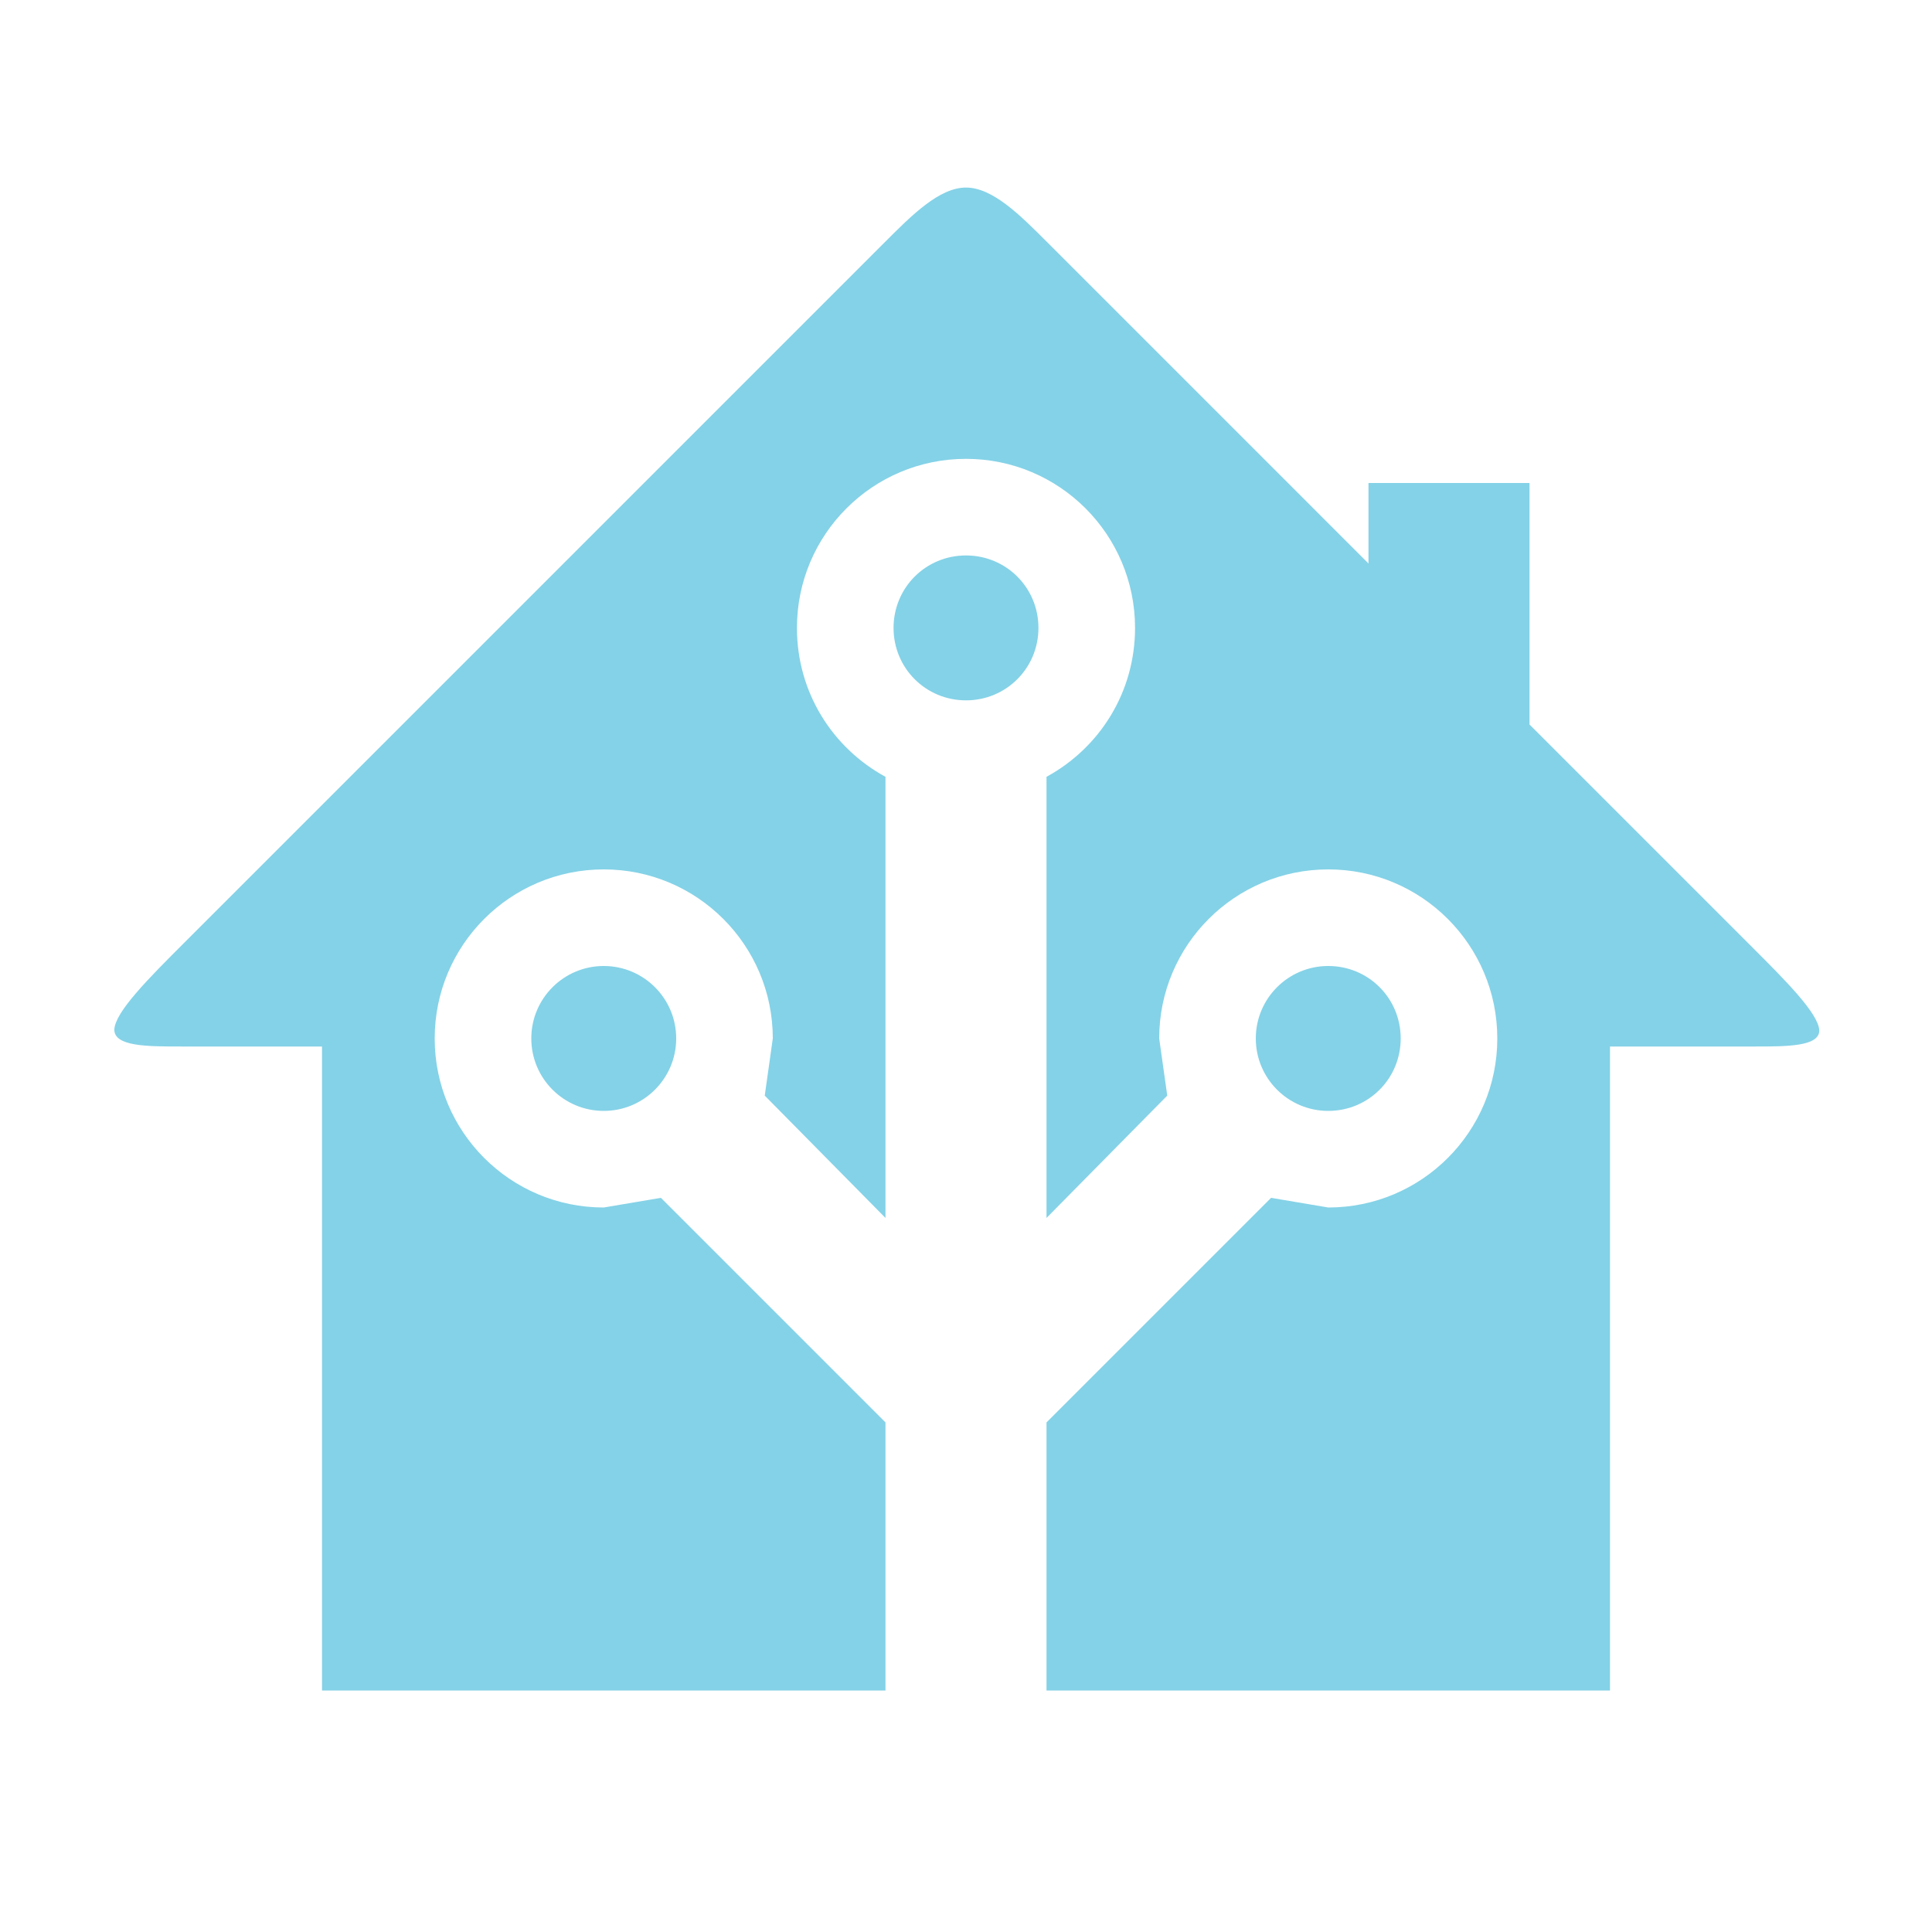
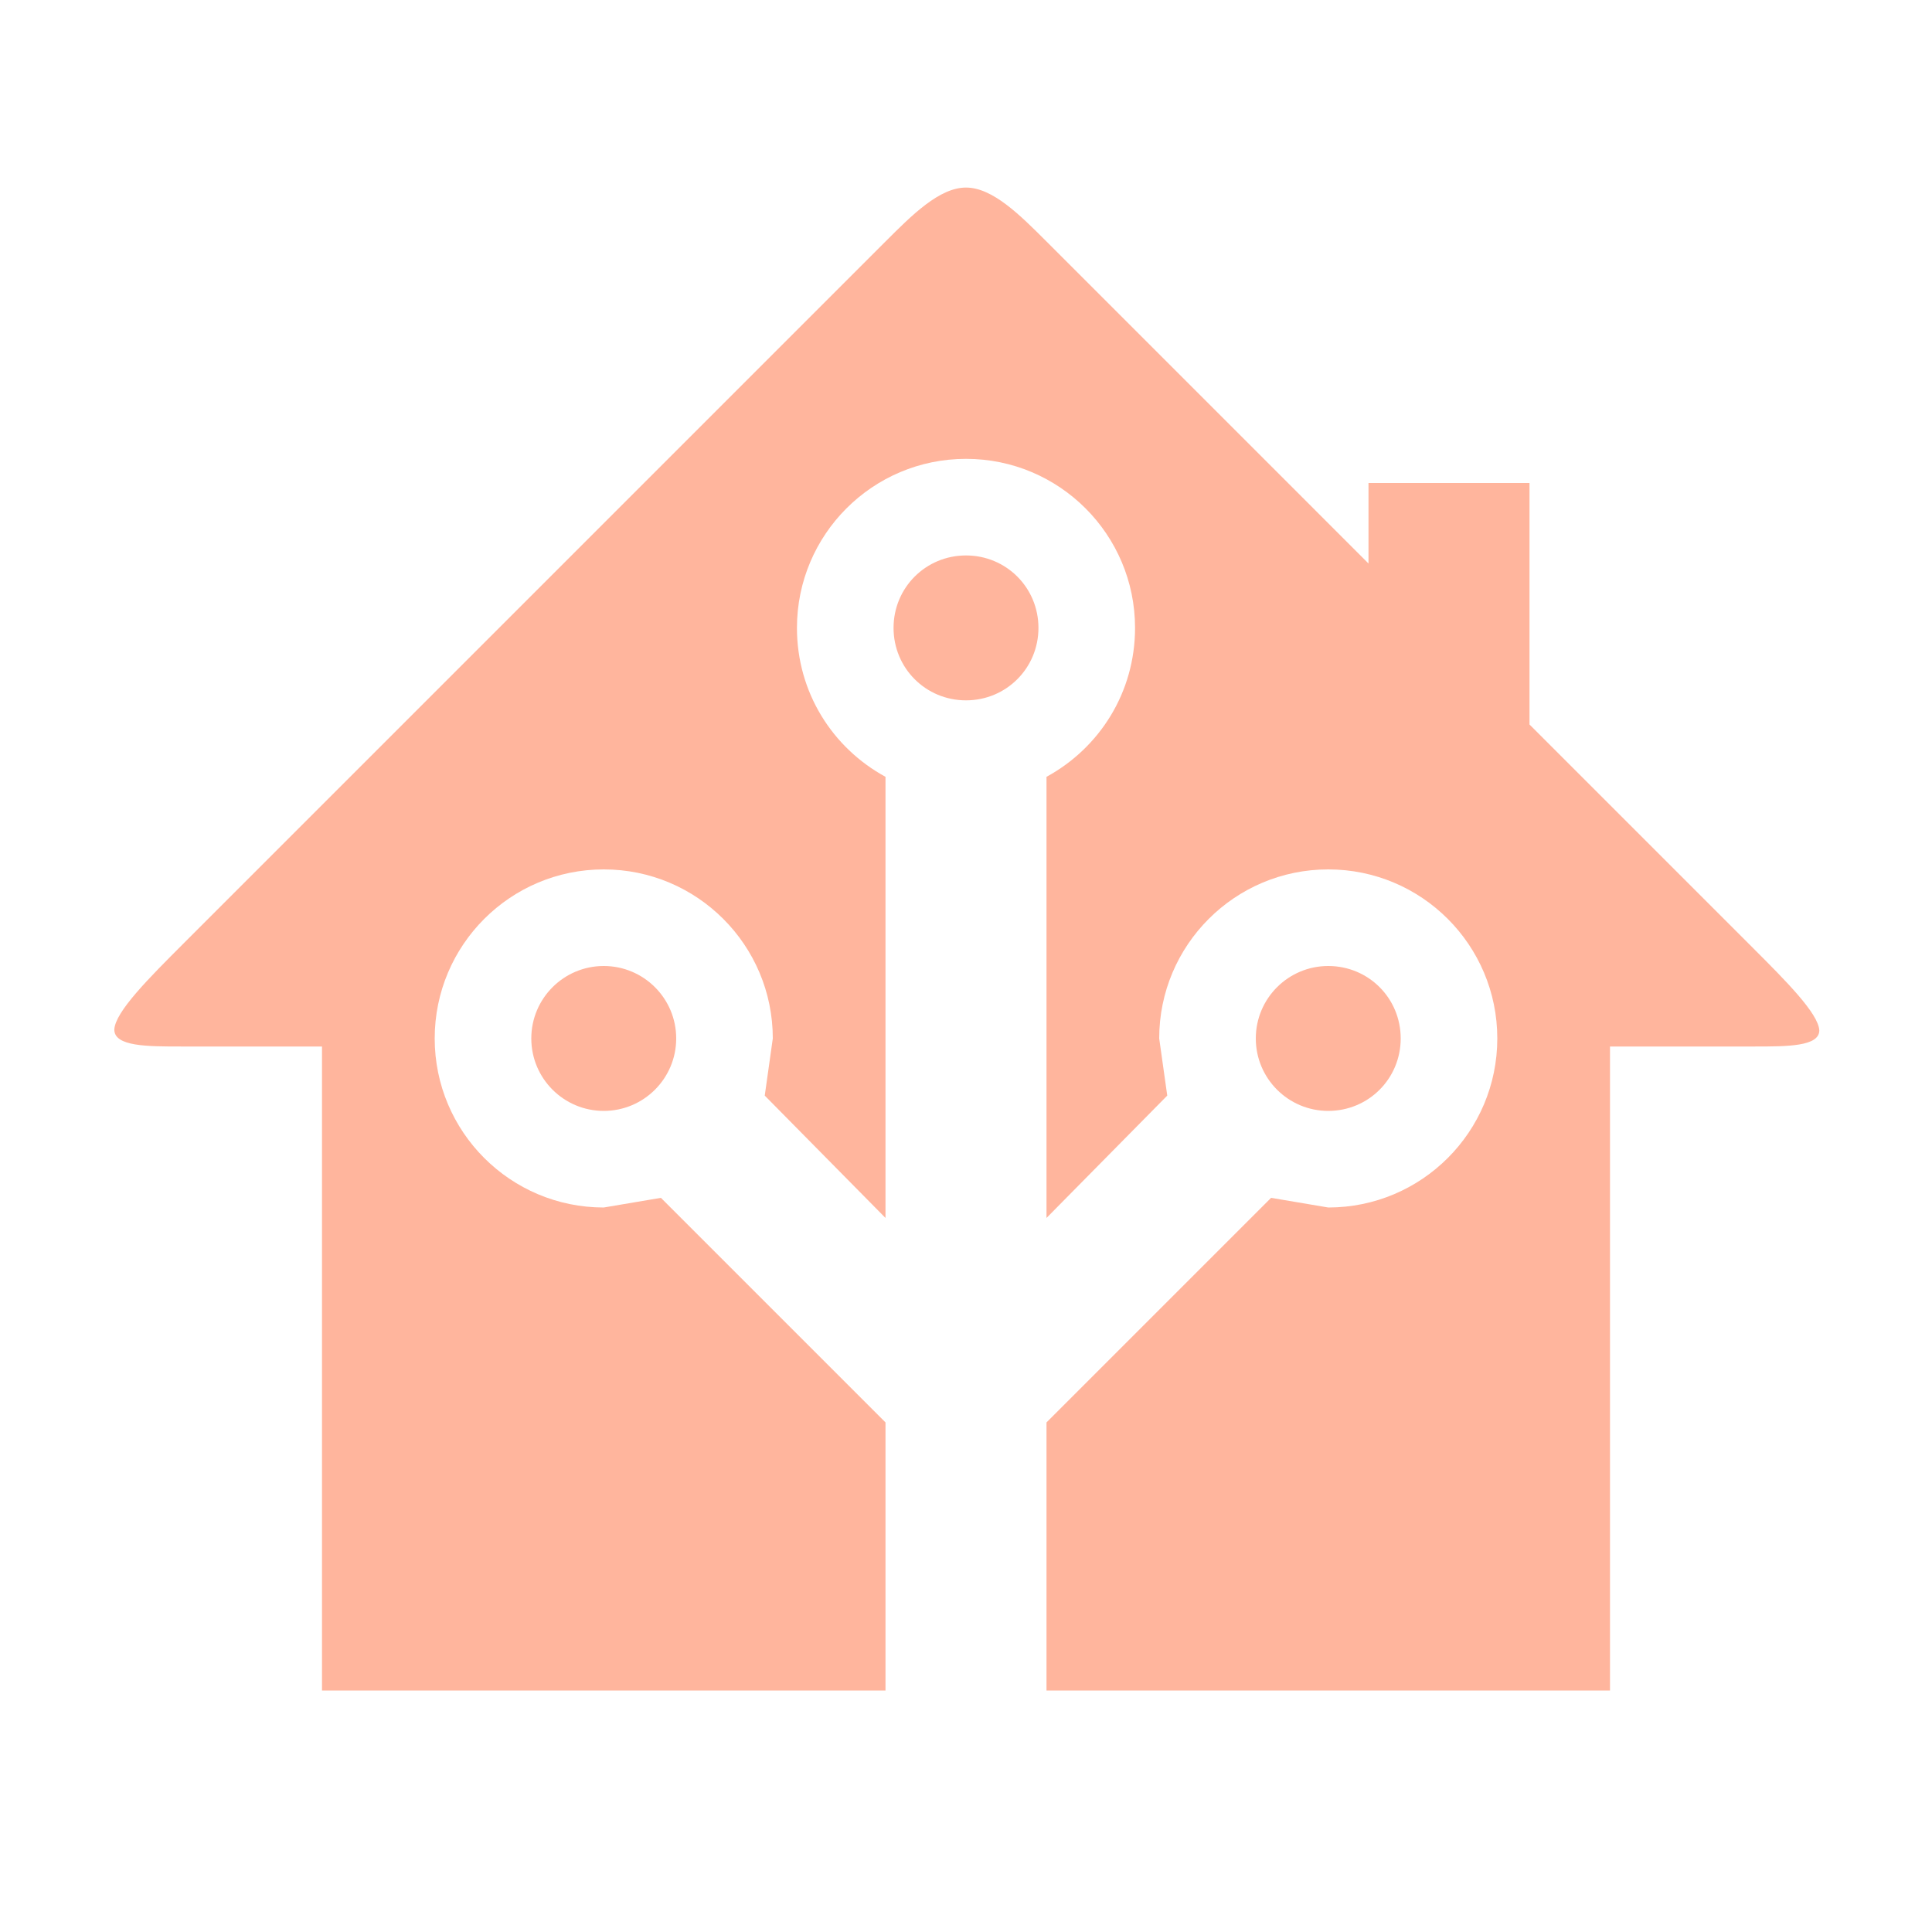
- <svg xmlns="http://www.w3.org/2000/svg" fill="#84D2E7" preserveAspectRatio="xMidYMid meet" id="mdi-home-assistant" viewBox="0 0 24 24">
+ <svg xmlns="http://www.w3.org/2000/svg" fill="#FFB59D" preserveAspectRatio="xMidYMid meet" id="mdi-home-assistant" viewBox="0 0 24 24">
  <path d="M21.8,13H20V21H13V17.67L15.79,14.88L16.5,15C17.66,15 18.6,14.06 18.6,12.9C18.6,11.74 17.66,10.8 16.5,10.8A2.1,2.1 0 0,0 14.4,12.9L14.5,13.61L13,15.13V9.65C13.66,9.29 14.1,8.6 14.1,7.8A2.1,2.1 0 0,0 12,5.7A2.1,2.1 0 0,0 9.9,7.8C9.9,8.6 10.34,9.29 11,9.65V15.13L9.5,13.61L9.6,12.9A2.1,2.1 0 0,0 7.5,10.8A2.1,2.1 0 0,0 5.4,12.9A2.1,2.1 0 0,0 7.5,15L8.21,14.88L11,17.67V21H4V13H2.25C1.83,13 1.42,13 1.42,12.79C1.43,12.57 1.85,12.15 2.28,11.72L11,3C11.33,2.67 11.67,2.33 12,2.33C12.33,2.33 12.67,2.67 13,3L17,7V6H19V9L21.78,11.78C22.18,12.18 22.59,12.59 22.6,12.8C22.6,13 22.2,13 21.8,13M7.5,12A0.9,0.9 0 0,1 8.4,12.9A0.9,0.9 0 0,1 7.5,13.8A0.9,0.9 0 0,1 6.6,12.9A0.9,0.9 0 0,1 7.5,12M16.5,12C17,12 17.4,12.4 17.4,12.9C17.4,13.4 17,13.8 16.5,13.8A0.9,0.9 0 0,1 15.6,12.9A0.9,0.9 0 0,1 16.5,12M12,6.9C12.5,6.9 12.9,7.3 12.9,7.8C12.9,8.3 12.5,8.7 12,8.7C11.5,8.7 11.1,8.3 11.1,7.8C11.1,7.3 11.5,6.9 12,6.9Z" />
</svg>
